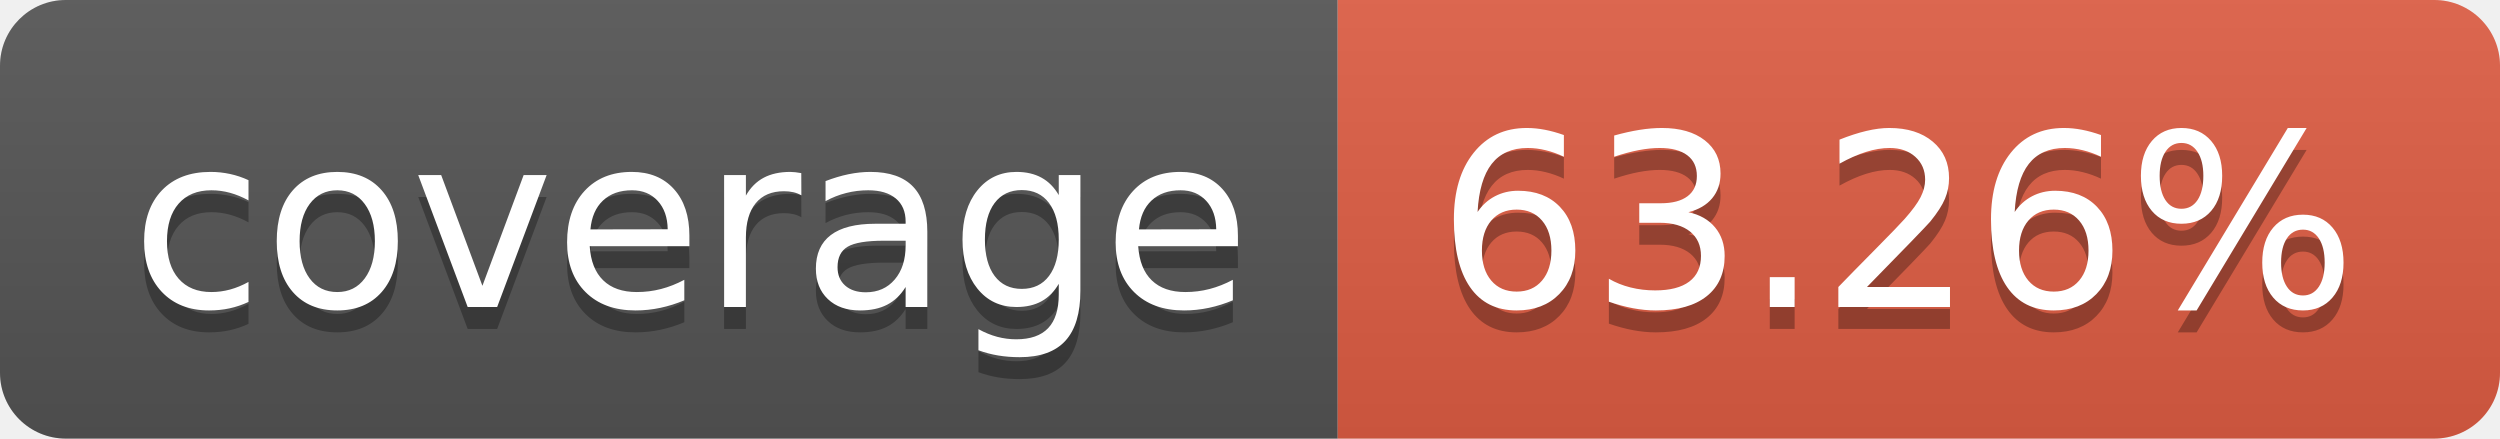
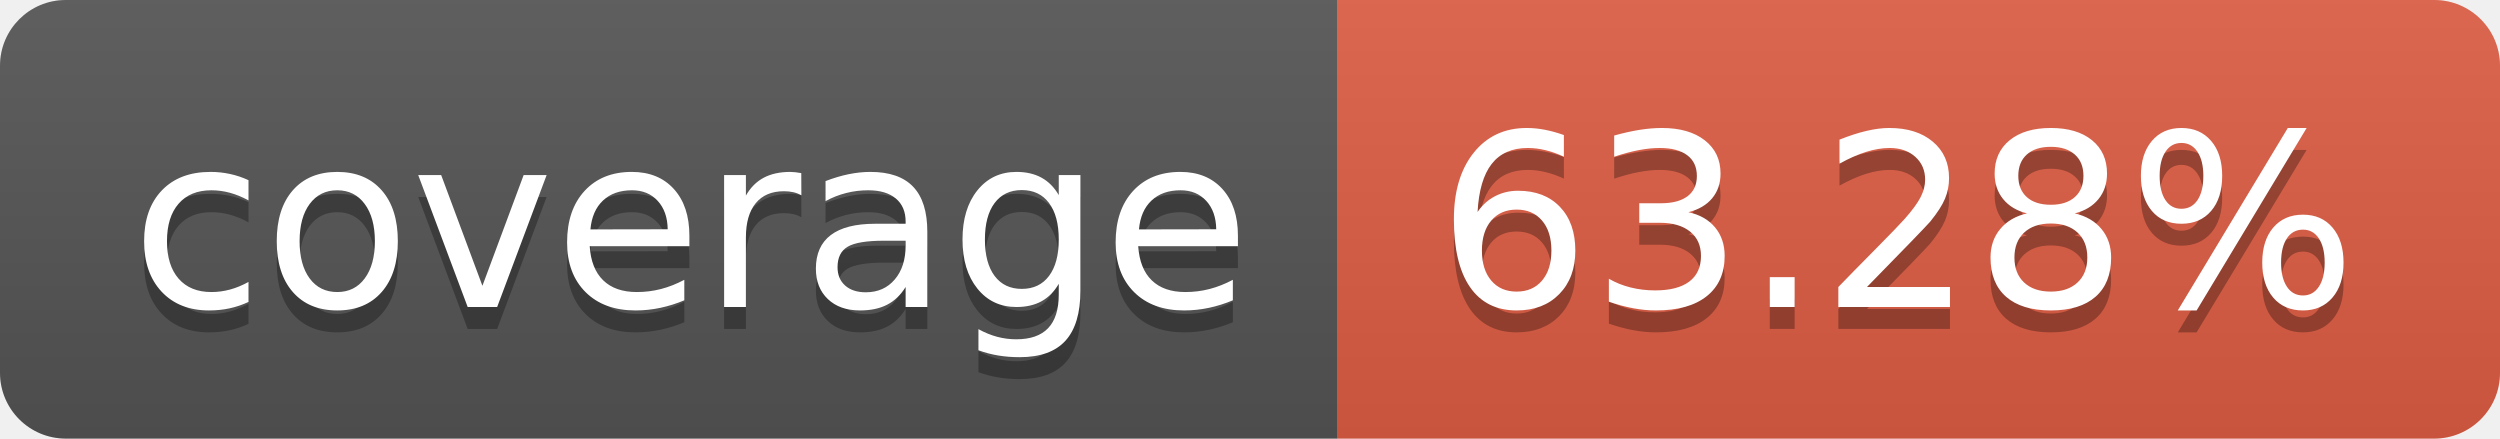
- <svg xmlns="http://www.w3.org/2000/svg" width="114" height="20" role="img" aria-label="coverage: 63.26%">
+ <svg xmlns="http://www.w3.org/2000/svg" width="114" height="20" role="img" aria-label="coverage: 63.28%">
  <linearGradient id="s" x2="0" y2="100%">
    <stop offset="0" stop-color="#bbb" stop-opacity=".1" />
    <stop offset="1" stop-opacity=".1" />
  </linearGradient>
  <clipPath id="r">
    <rect width="114" height="20" rx="3" fill="#fff" />
  </clipPath>
  <g clip-path="url(#r)">
    <rect width="61" height="20" fill="#555" />
    <rect x="61" width="53" height="20" fill="#e05d44" />
    <rect width="114" height="20" fill="url(#s)" />
  </g>
  <g fill="#fff" text-anchor="middle" font-family="Verdana,Geneva,DejaVu Sans,sans-serif" text-rendering="geometricPrecision" font-size="110">
    <text aria-hidden="true" x="315" y="150" fill="#010101" fill-opacity=".3" transform="scale(.1)" textLength="510">coverage</text>
    <text x="315" y="140" transform="scale(.1)" fill="#fff" textLength="510">coverage</text>
-     <text aria-hidden="true" x="865" y="150" fill="#010101" fill-opacity=".3" transform="scale(.1)" textLength="430">63.26%</text>
-     <text x="865" y="140" transform="scale(.1)" fill="#fff" textLength="430">63.26%</text>
+     <text aria-hidden="true" x="865" y="150" fill="#010101" fill-opacity=".3" transform="scale(.1)" textLength="430">63.28%</text>
+     <text x="865" y="140" transform="scale(.1)" fill="#fff" textLength="430">63.28%</text>
  </g>
</svg>
